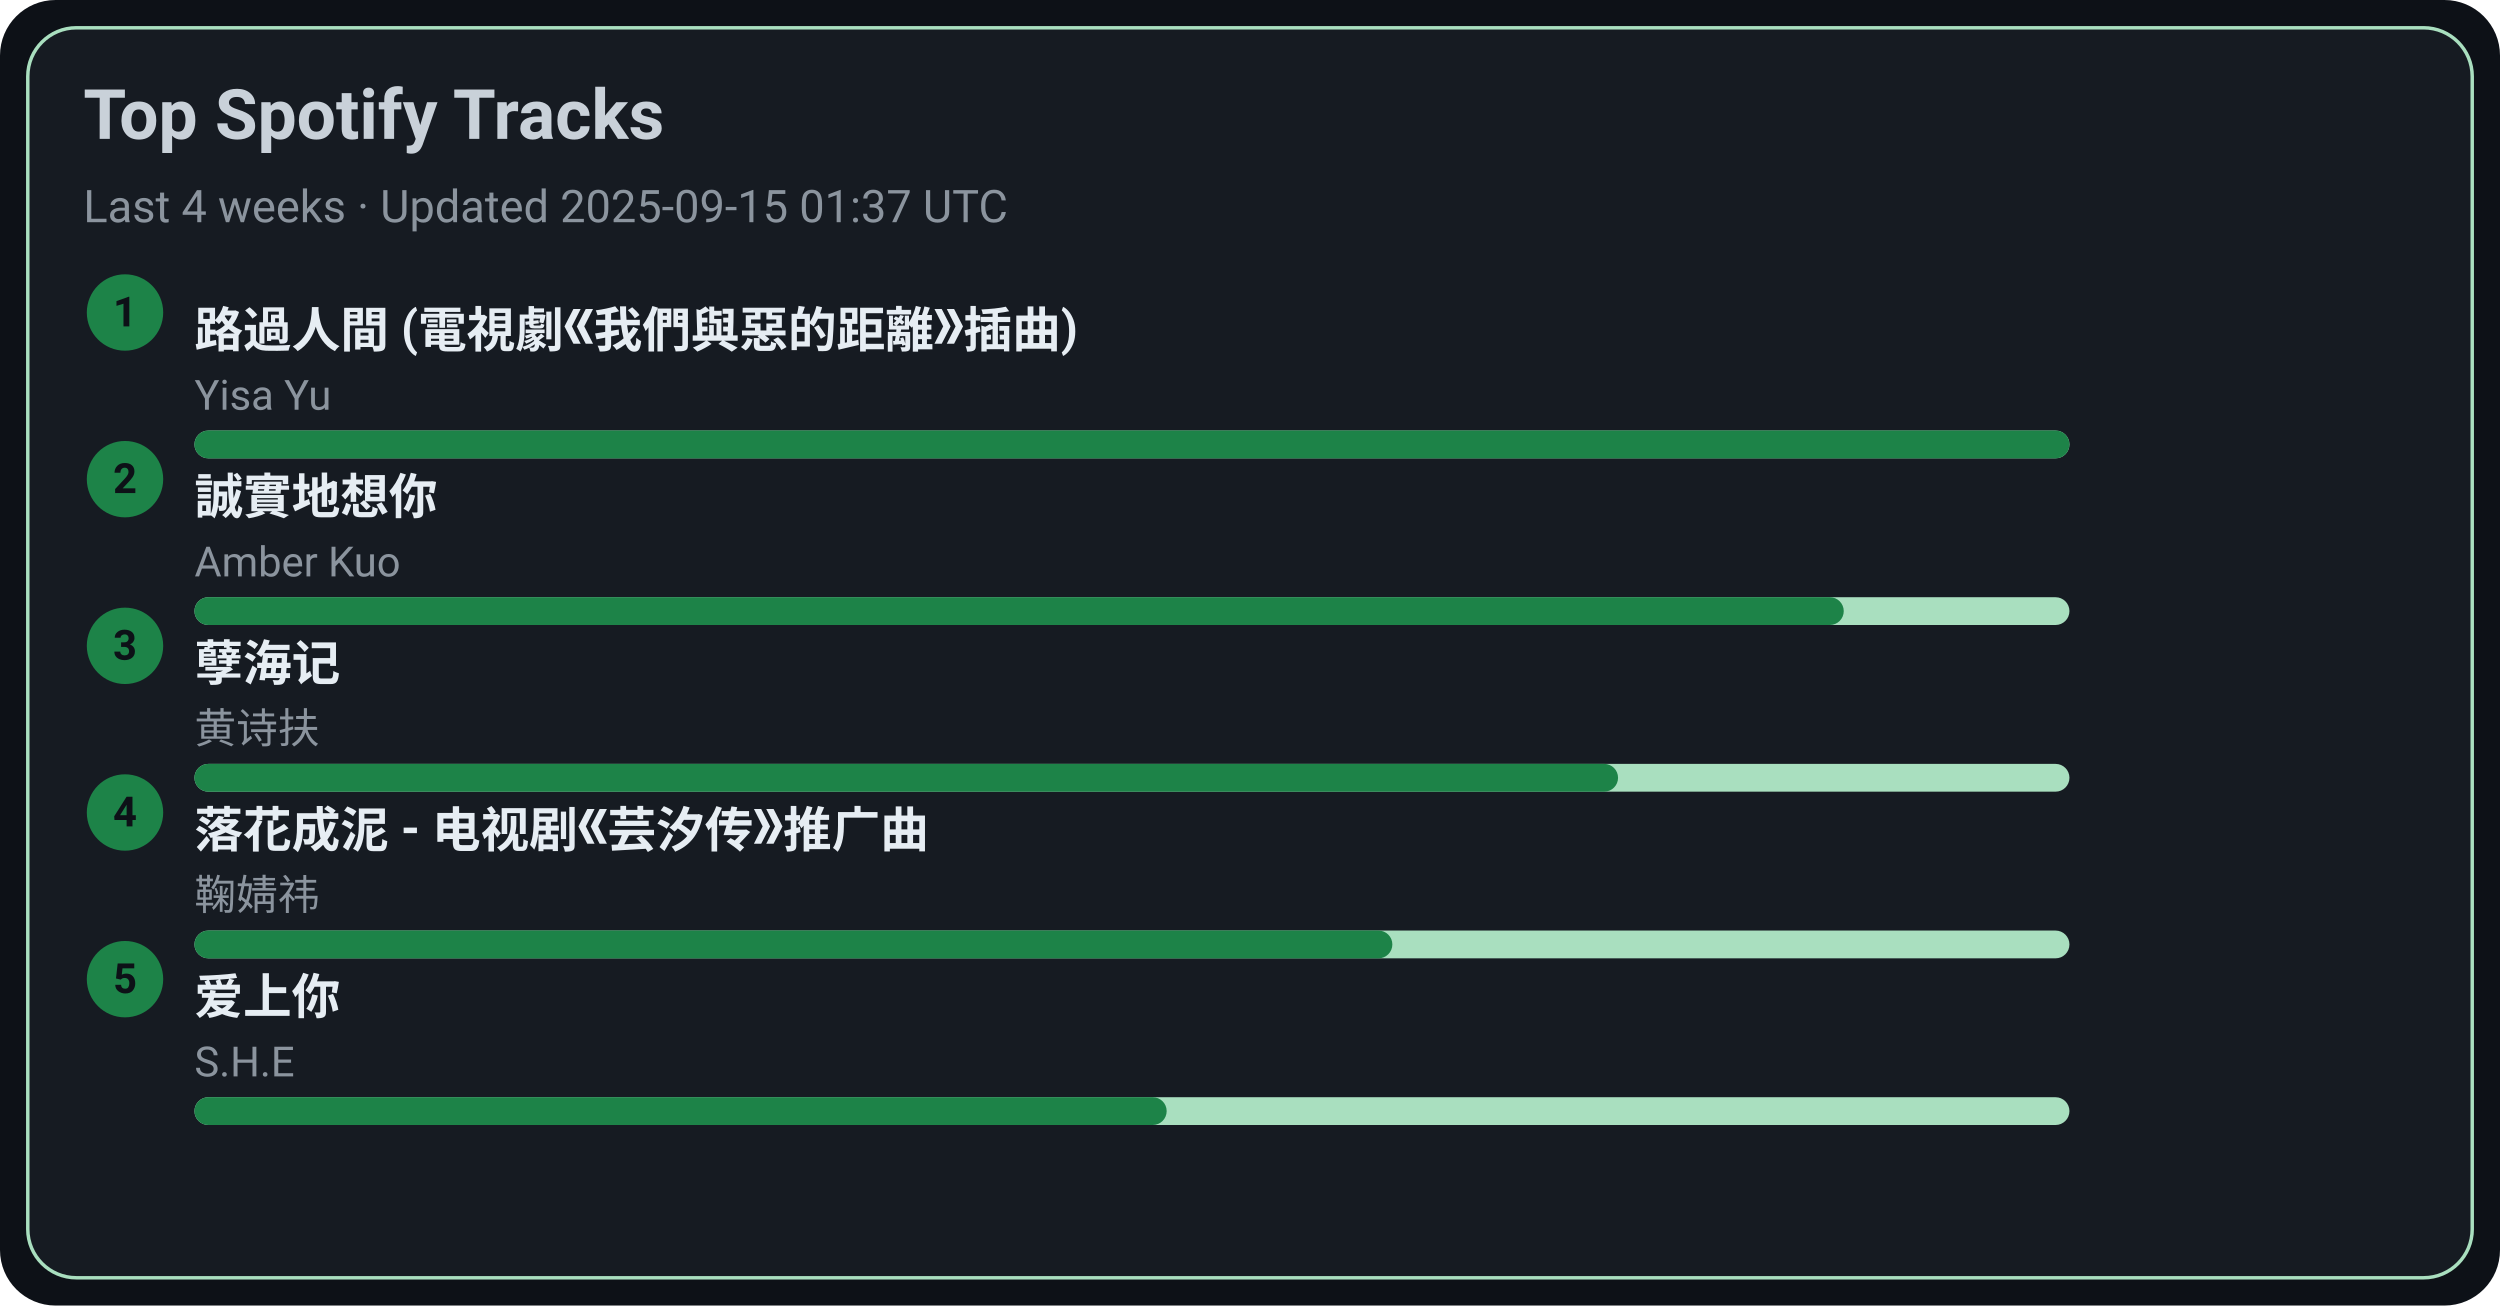
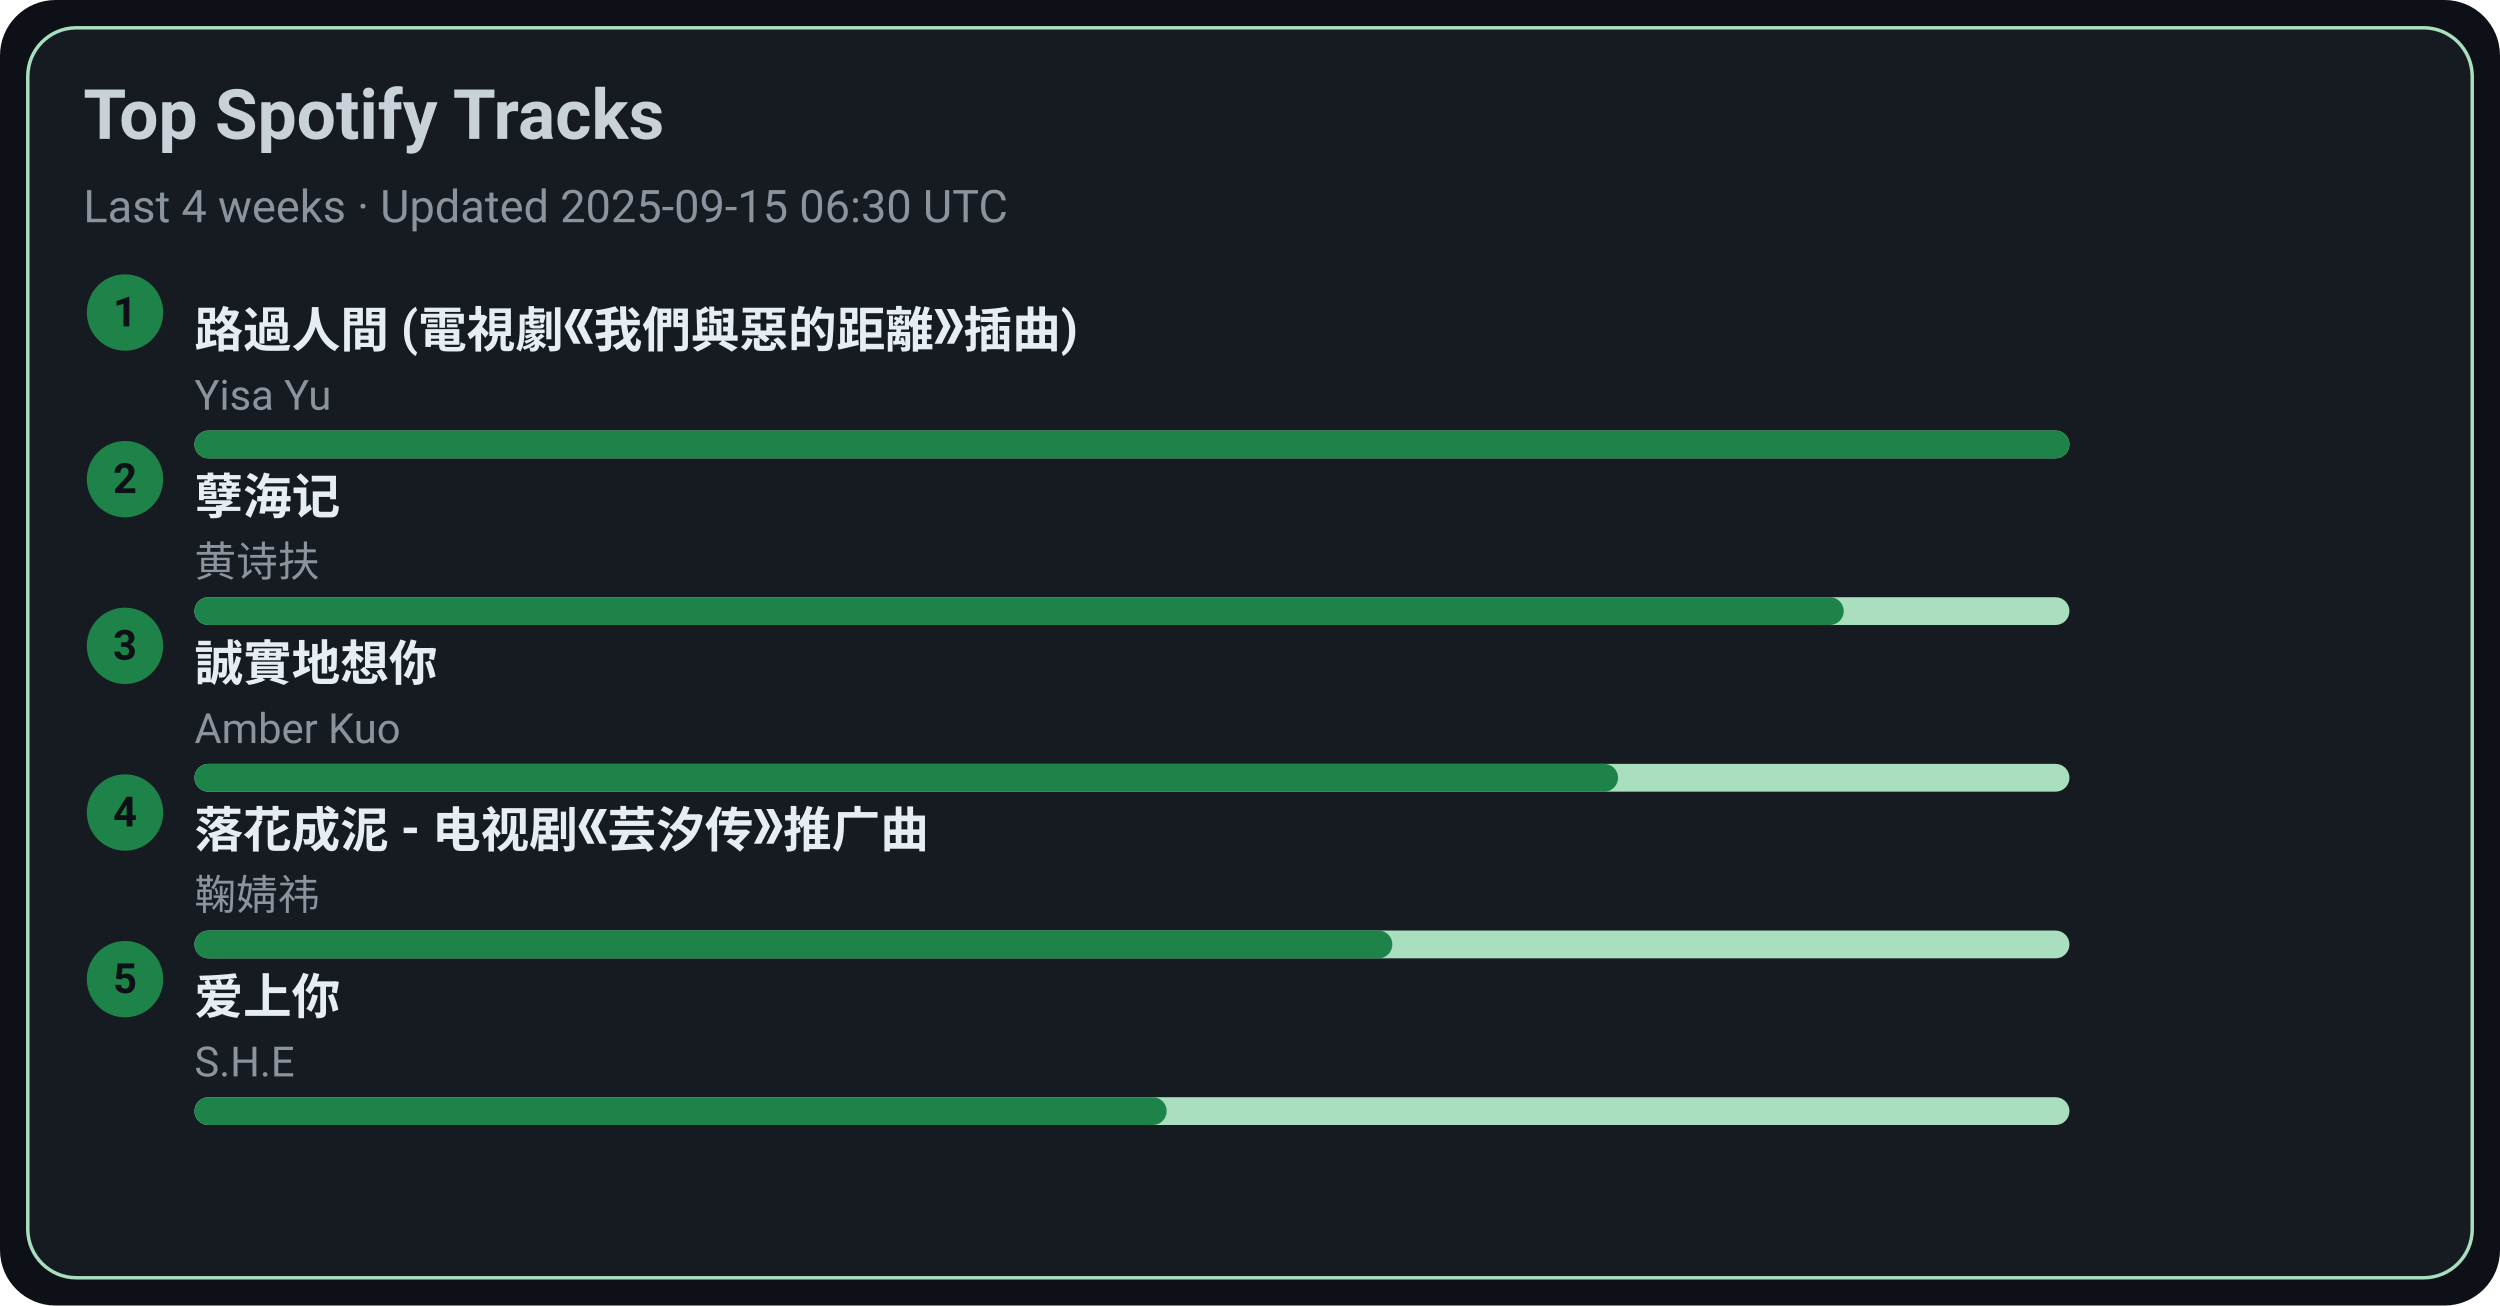
<svg xmlns="http://www.w3.org/2000/svg" width="720" height="376" viewBox="0 0 720 376">
  <style>text{font-family:-apple-system,BlinkMacSystemFont,Segoe UI,Roboto,Ubuntu,Helvetica Neue,Arial,Noto Sans,sans-serif}</style>
  <rect width="720" height="376" rx="16" fill="#0d1117" />
  <rect x="8" y="8" width="704" height="360" rx="14" fill="#161b22" stroke="#A9DFBF" />
  <text x="24" y="40" font-size="20" fill="#c9d1d9" font-weight="600">Top Spotify Tracks</text>
-   <text x="24" y="64" font-size="13" fill="#8b949e">Last 4 weeks · Updated 2025-09-15 01:37 UTC</text>
+   <text x="24" y="64" font-size="13" fill="#8b949e">Last 4 weeks · Updated 2025-09-15 06:30 UTC</text>
  <circle cx="36" cy="90" r="11" fill="#1D8348" />
  <text x="36" y="94" text-anchor="middle" font-size="12" fill="#0d1117" font-weight="700">1</text>
  <a href="https://open.spotify.com/track/1ZSleGniKMWNrWvK5cGALO" target="_blank" rel="noopener noreferrer">
    <text x="56" y="100" font-size="14" fill="#e6edf3" font-weight="600">路過人間 (電視劇《我們與惡的距離》插曲)</text>
  </a>
  <text x="56" y="118" font-size="12" fill="#8b949e">Yisa Yu</text>
  <rect x="56" y="124" width="540" height="8" rx="4" fill="#A9DFBF" />
  <rect x="56" y="124" width="540" height="8" rx="4" fill="#1D8348" />
  <circle cx="36" cy="138" r="11" fill="#1D8348" />
  <text x="36" y="142" text-anchor="middle" font-size="12" fill="#0d1117" font-weight="700">2</text>
-   <a href="https://open.spotify.com/track/1SPZzj8QzOwZoAGKXMGLGJ" target="_blank" rel="noopener noreferrer">
-     <text x="56" y="148" font-size="14" fill="#e6edf3" font-weight="600">誠實地想你</text>
+   <a href="https://open.spotify.com/track/3eIovUMhirNN6btJbpzNqD" target="_blank" rel="noopener noreferrer">
+     <text x="56" y="148" font-size="14" fill="#e6edf3" font-weight="600">孽海记</text>
  </a>
-   <text x="56" y="166" font-size="12" fill="#8b949e">Amber Kuo</text>
+   <text x="56" y="166" font-size="12" fill="#8b949e">黄诗扶</text>
  <rect x="56" y="172" width="540" height="8" rx="4" fill="#A9DFBF" />
  <rect x="56" y="172" width="475" height="8" rx="4" fill="#1D8348" />
  <circle cx="36" cy="186" r="11" fill="#1D8348" />
  <text x="36" y="190" text-anchor="middle" font-size="12" fill="#0d1117" font-weight="700">3</text>
-   <a href="https://open.spotify.com/track/3eIovUMhirNN6btJbpzNqD" target="_blank" rel="noopener noreferrer">
-     <text x="56" y="196" font-size="14" fill="#e6edf3" font-weight="600">孽海记</text>
+   <a href="https://open.spotify.com/track/1SPZzj8QzOwZoAGKXMGLGJ" target="_blank" rel="noopener noreferrer">
+     <text x="56" y="196" font-size="14" fill="#e6edf3" font-weight="600">誠實地想你</text>
  </a>
-   <text x="56" y="214" font-size="12" fill="#8b949e">黄诗扶</text>
+   <text x="56" y="214" font-size="12" fill="#8b949e">Amber Kuo</text>
  <rect x="56" y="220" width="540" height="8" rx="4" fill="#A9DFBF" />
  <rect x="56" y="220" width="410" height="8" rx="4" fill="#1D8348" />
  <circle cx="36" cy="234" r="11" fill="#1D8348" />
  <text x="36" y="238" text-anchor="middle" font-size="12" fill="#0d1117" font-weight="700">4</text>
  <a href="https://open.spotify.com/track/3kOZsJz3crGIWWHeoCNa0O" target="_blank" rel="noopener noreferrer">
    <text x="56" y="244" font-size="14" fill="#e6edf3" font-weight="600">落花成泥 - 电视剧《芸汐传》推广曲</text>
  </a>
  <text x="56" y="262" font-size="12" fill="#8b949e">鞠婧祎</text>
  <rect x="56" y="268" width="540" height="8" rx="4" fill="#A9DFBF" />
  <rect x="56" y="268" width="345" height="8" rx="4" fill="#1D8348" />
  <circle cx="36" cy="282" r="11" fill="#1D8348" />
  <text x="36" y="286" text-anchor="middle" font-size="12" fill="#0d1117" font-weight="700">5</text>
  <a href="https://open.spotify.com/track/4hcNpo1rtbzyNswsM5byTf" target="_blank" rel="noopener noreferrer">
    <text x="56" y="292" font-size="14" fill="#e6edf3" font-weight="600">爱上你</text>
  </a>
  <text x="56" y="310" font-size="12" fill="#8b949e">S.H.E</text>
  <rect x="56" y="316" width="540" height="8" rx="4" fill="#A9DFBF" />
  <rect x="56" y="316" width="280" height="8" rx="4" fill="#1D8348" />
</svg>
